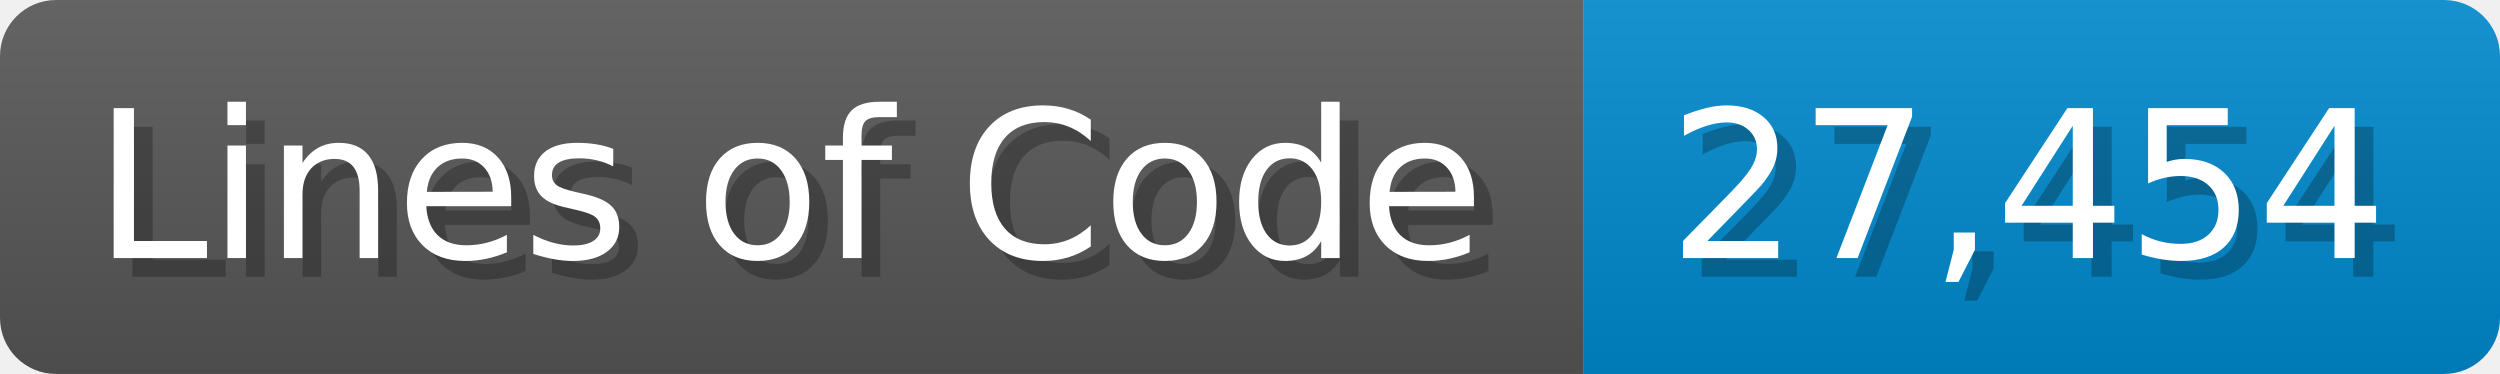
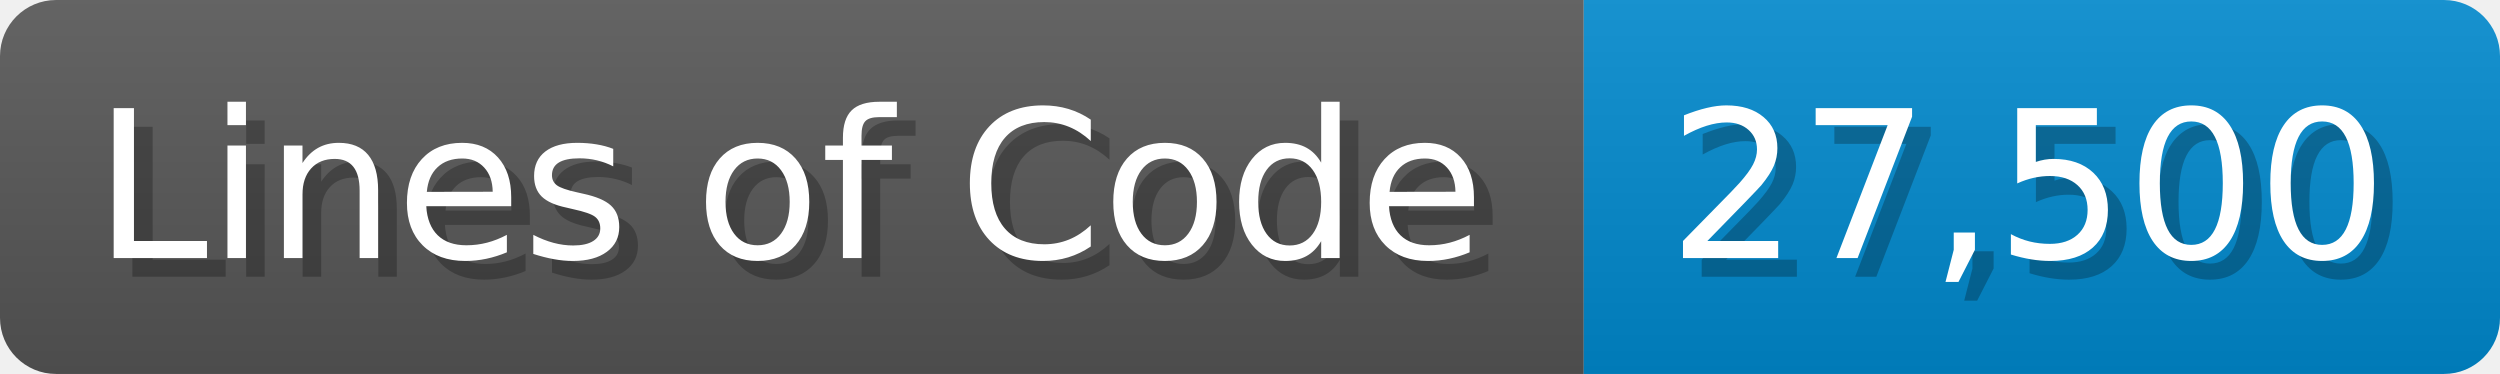
<svg xmlns="http://www.w3.org/2000/svg" width="133.7" height="20" viewBox="0 0 1337 200">
  <linearGradient id="a" x2="0" y2="100%">
    <stop offset="0" stop-opacity=".1" stop-color="#EEE" />
    <stop offset="1" stop-opacity=".1" />
  </linearGradient>
  <mask id="m">
    <rect width="1337" height="200" rx="30" fill="#FFF" />
  </mask>
  <g mask="url(#m)">
    <rect width="847" height="200" fill="#555" />
    <rect width="490" height="200" fill="#08C" x="847" />
    <rect width="1337" height="200" fill="url(#a)" />
  </g>
  <g fill="#fff" text-anchor="start" font-family="Verdana,DejaVu Sans,sans-serif" font-size="110">
    <text x="60" y="148" textLength="747" fill="#000" opacity="0.25">Lines of Code</text>
    <text x="50" y="138" textLength="747">Lines of Code</text>
-     <text x="902" y="148" textLength="390" fill="#000" opacity="0.25">27,454</text>
-     <text x="892" y="138" textLength="390">27,454</text>
+     <text x="902" y="148" textLength="390" fill="#000" opacity="0.25">27,500</text>
+     <text x="892" y="138" textLength="390">27,500</text>
  </g>
</svg>
